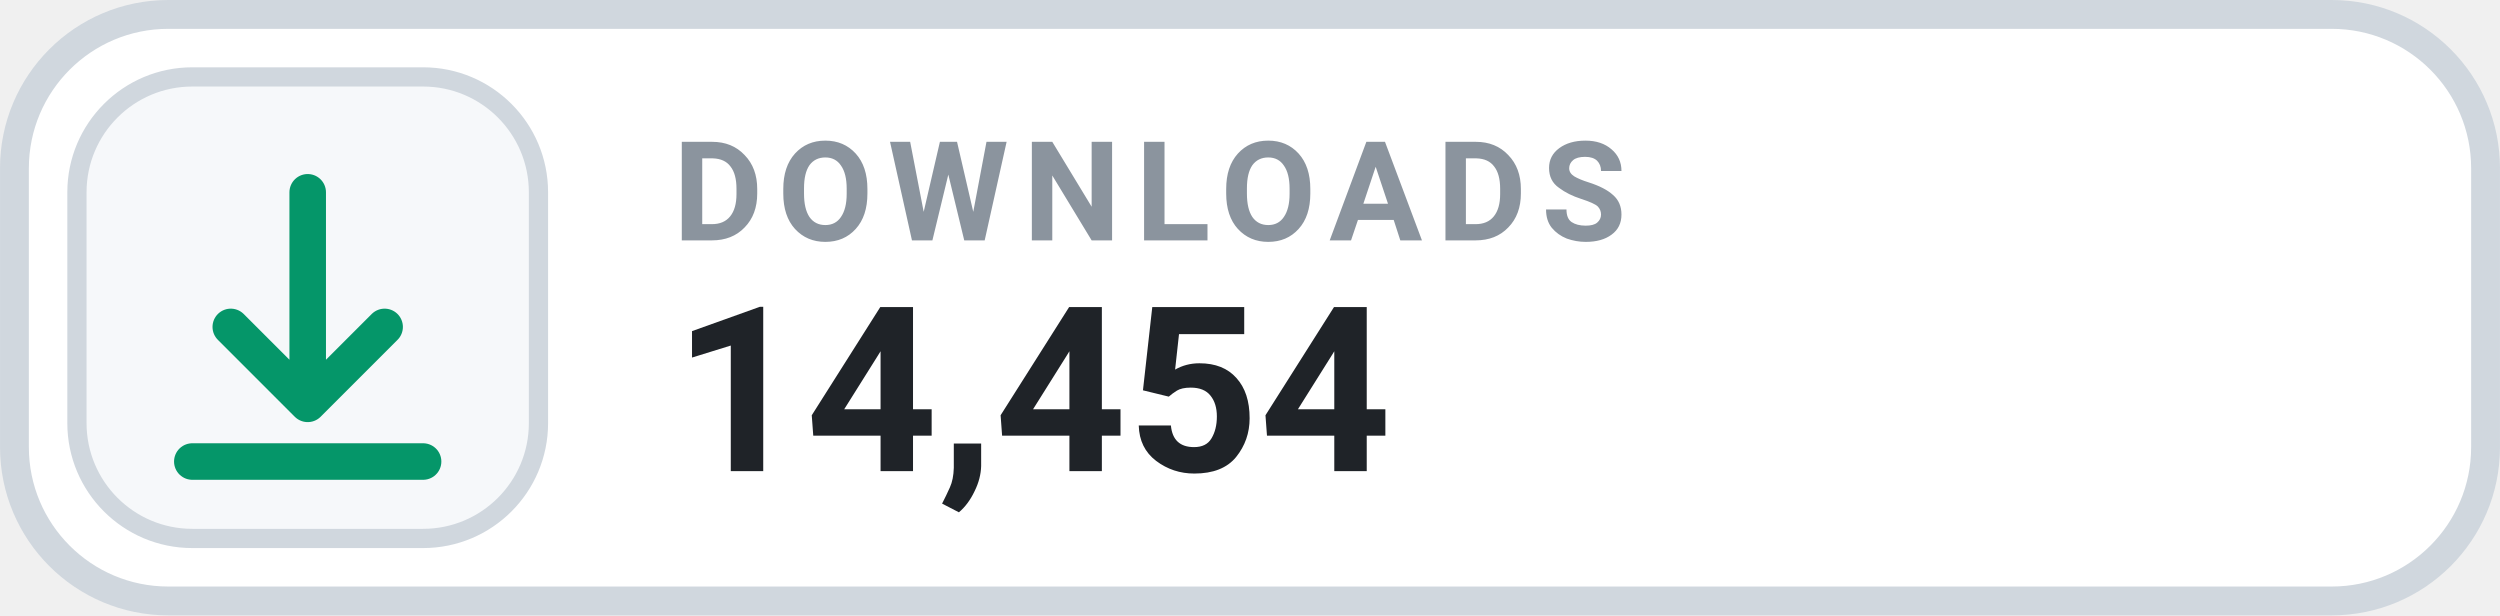
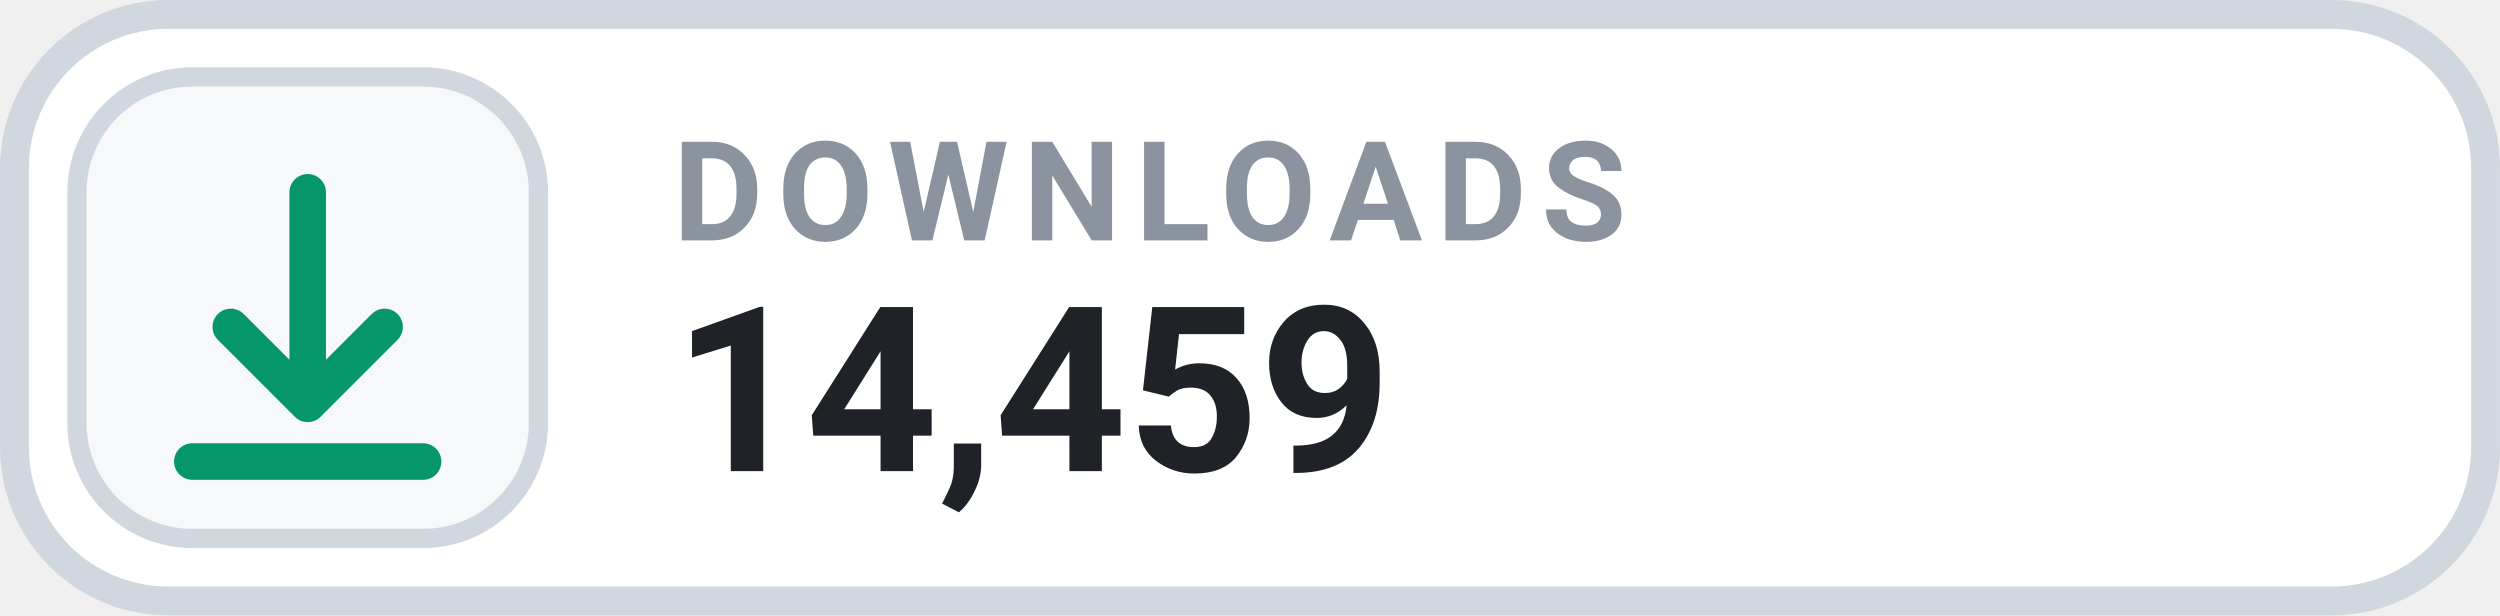
- <svg xmlns="http://www.w3.org/2000/svg" width="126" height="31.015" viewBox="0 0 130 32" role="img" aria-label="DOWNLOADS 14,454">
+ <svg xmlns="http://www.w3.org/2000/svg" width="126" height="31.015" viewBox="0 0 130 32" role="img" aria-label="DOWNLOADS 14,459">
  <rect x=".75" y=".75" width="128.5" height="30.5" rx="8" fill="#FFFFFF" stroke="#D0D7DE" stroke-width="1.5" />
  <rect x="4" y="4" width="24" height="24" rx="6" fill="#F6F8FA" stroke="#D0D7DE" stroke-width="1" />
  <g transform="translate(16 16)" style="color:#059669;">
    <path d="M0 -6 v11 m0 0 l4 -4 m-4 4 l-4 -4 M-6 8 h12" fill="none" stroke="currentColor" stroke-width="1.9" stroke-linecap="round" stroke-linejoin="round" />
  </g>
  <text x="35" y="12.5" fill="#8B949E" font-family="-apple-system,BlinkMacSystemFont,'Segoe UI',Roboto,Helvetica,Arial,sans-serif" font-size="7.2" font-weight="700" letter-spacing=".75">DOWNLOADS</text>
-   <text x="35" y="24.5" fill="#1F2328" font-family="-apple-system,BlinkMacSystemFont,'Segoe UI',Roboto,Helvetica,Arial,sans-serif" font-size="12" font-weight="700">14,454</text>
+   <text x="35" y="24.5" fill="#1F2328" font-family="-apple-system,BlinkMacSystemFont,'Segoe UI',Roboto,Helvetica,Arial,sans-serif" font-size="12" font-weight="700">14,459</text>
</svg>
